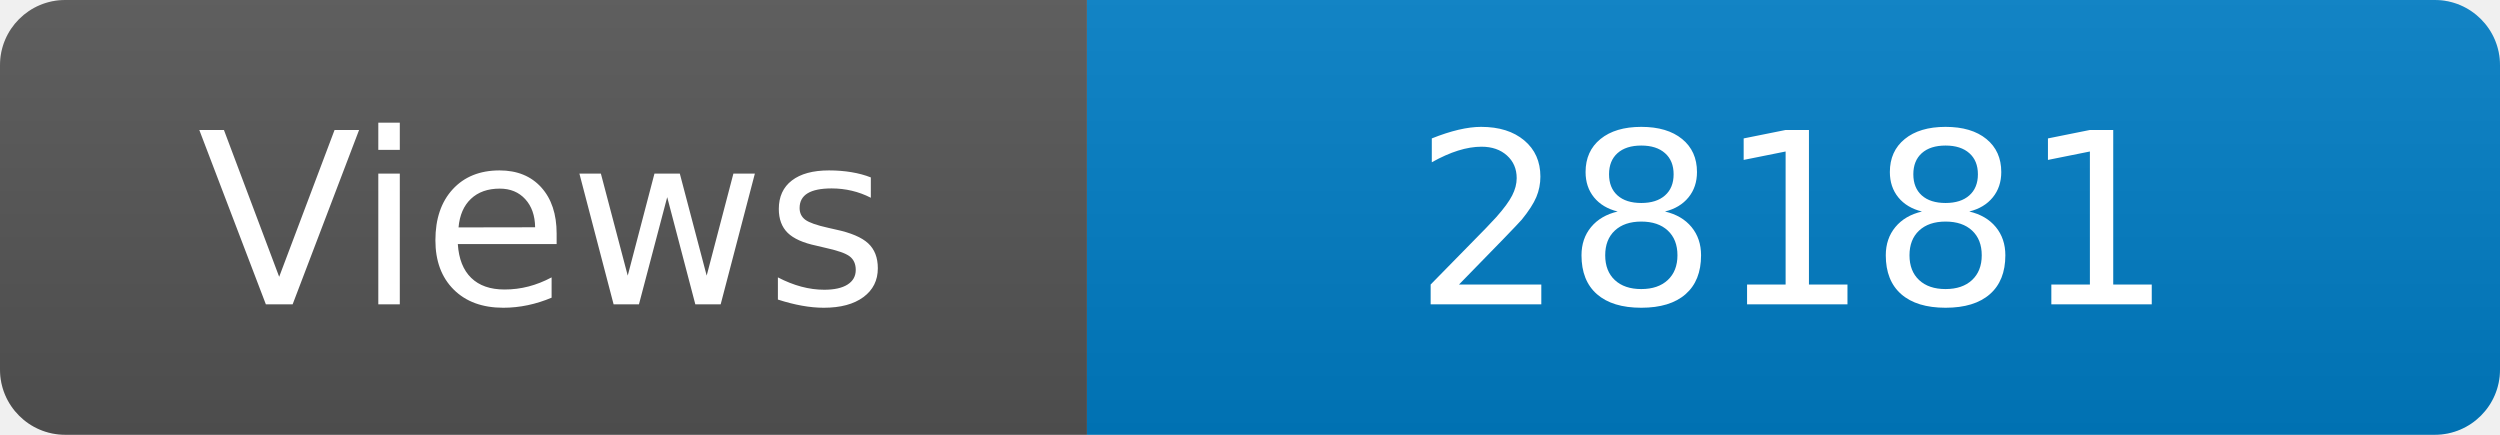
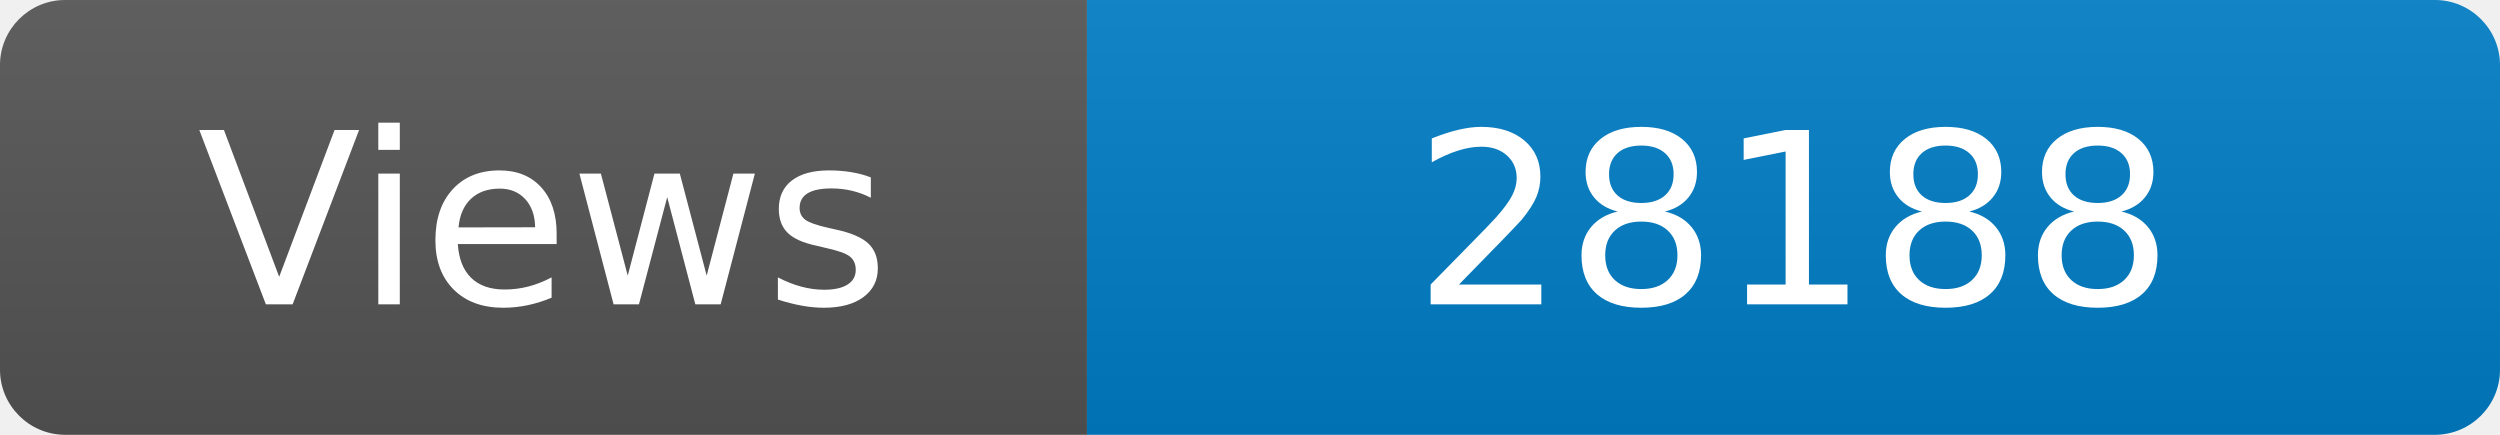
<svg xmlns="http://www.w3.org/2000/svg" width="115" height="20" role="img" aria-label="Maintained?: yes">
  <linearGradient id="s" x2="0" y2="100%">
    <stop offset="0" stop-color="#bbb" stop-opacity=".1" />
    <stop offset="1" stop-opacity=".1" />
  </linearGradient>
  <clipPath id="r">
    <rect width="115" height="20" rx="3" fill="#fff" />
  </clipPath>
  <g clip-path="url(#r)">
    <rect width="50" height="20" fill="#555" />
    <rect x="50" width="160" height="20" fill="#007ec6" />
    <rect width="115" height="20" fill="url(#s)" />
  </g>
  <g fill="#fff" text-anchor="middle" font-family="Verdana,Geneva,DejaVu Sans,sans-serif" font-size="110">
    <text x="250" y="140" transform="scale(.1)" fill="#fff">Views</text>
-     <text x="825" y="140" transform="scale(.1)" fill="#fff">28181</text>
+     <text x="825" y="140" transform="scale(.1)" fill="#fff">28188</text>
  </g>
</svg>
